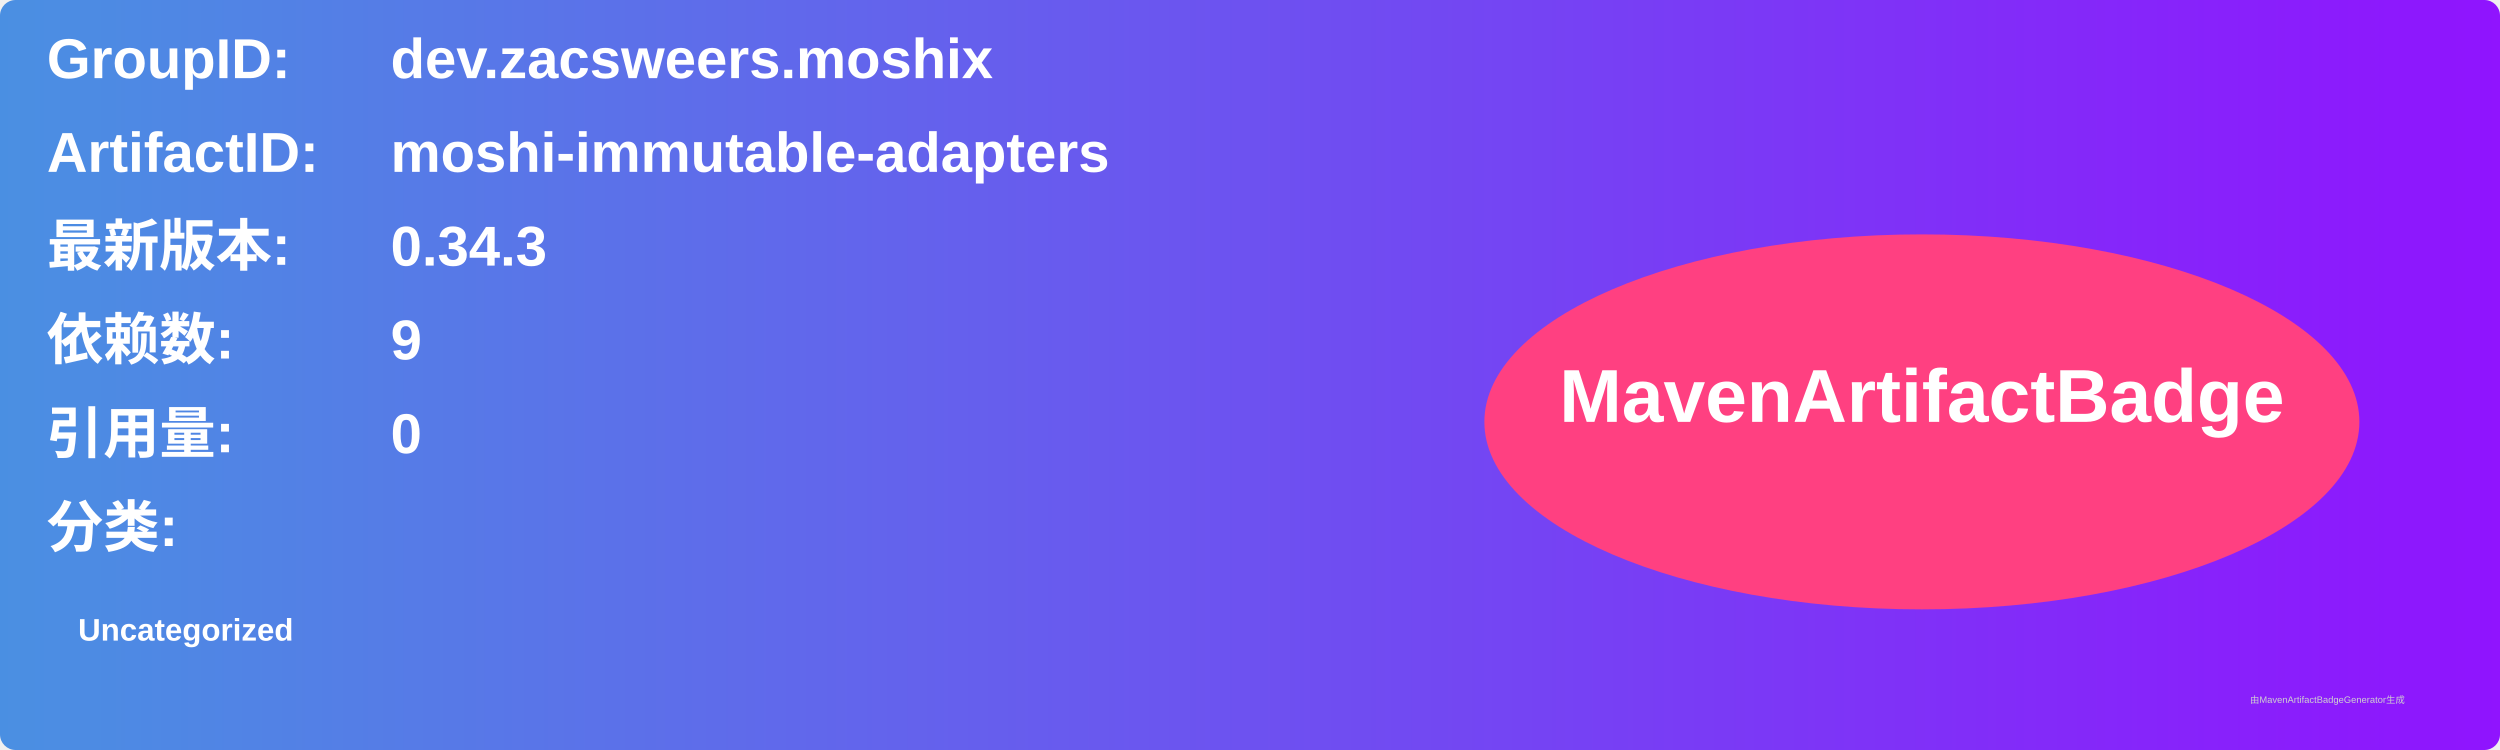
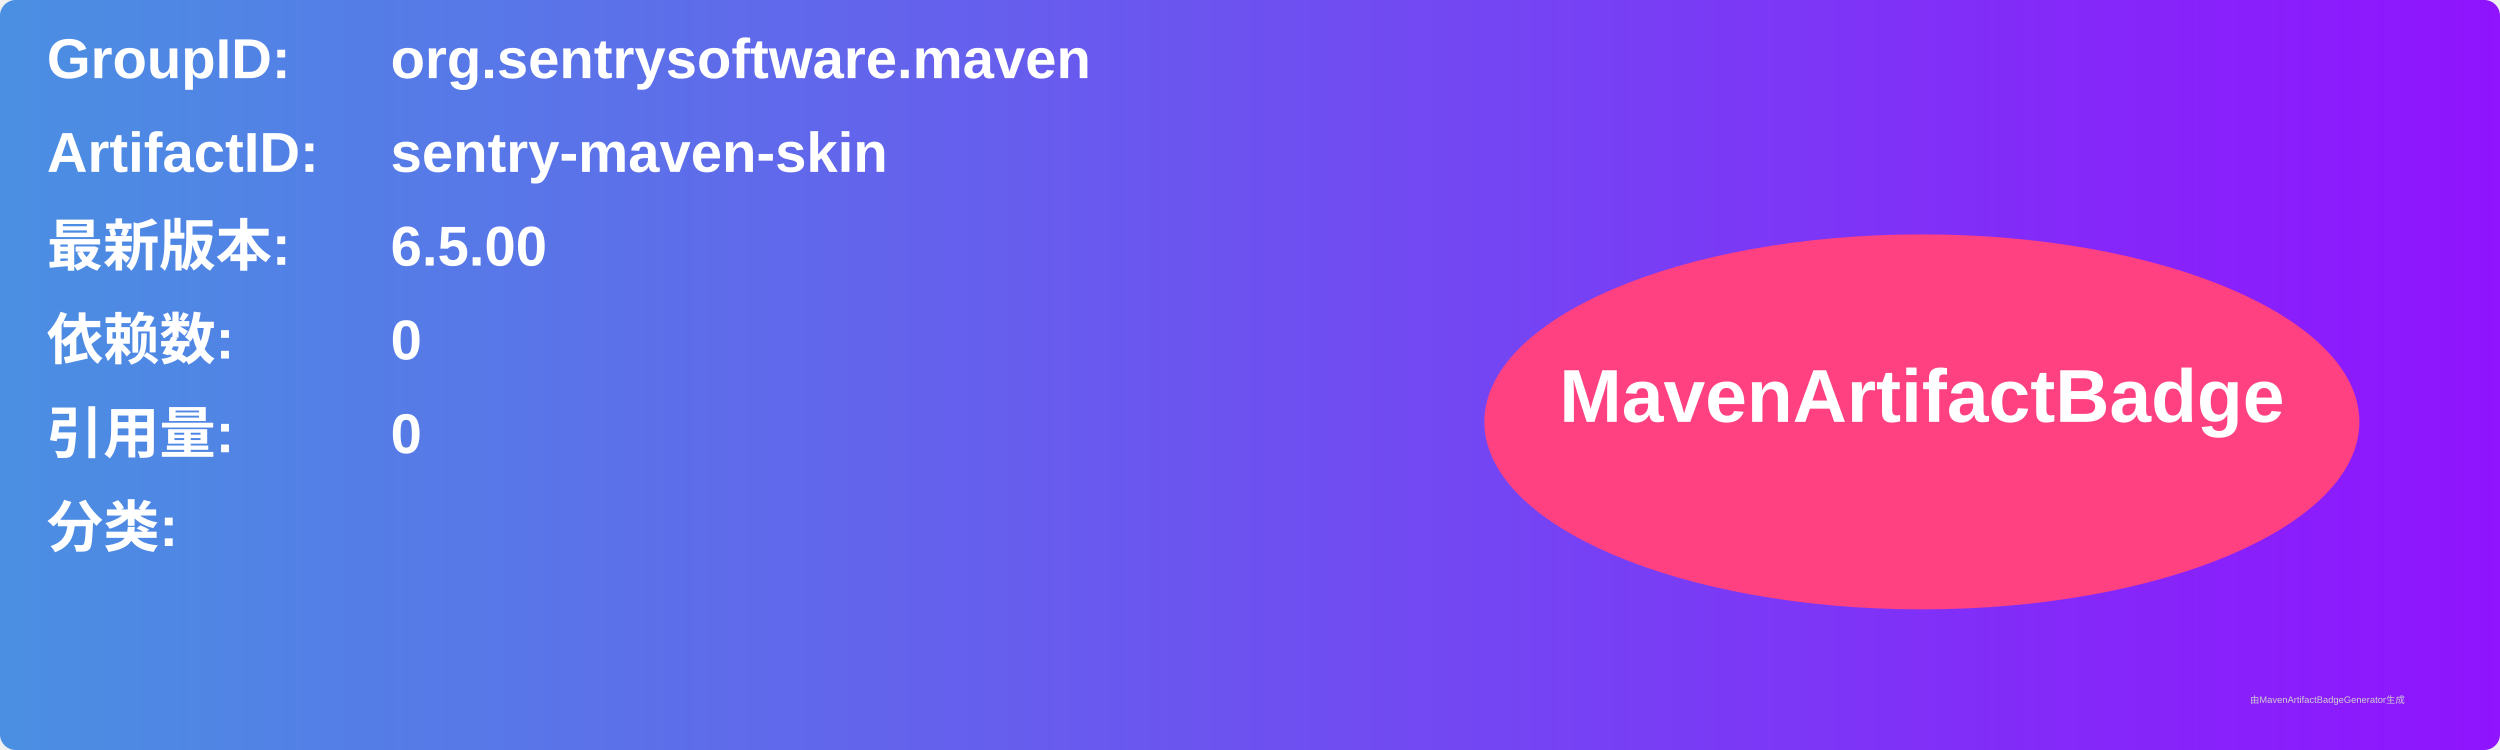
<svg xmlns="http://www.w3.org/2000/svg" width="800" height="240" viewBox="0 0 800 240">
  <linearGradient id="grad" x1="0%" y1="0%" x2="100%" y2="0%">
    <stop offset="0%" stop-color="#4a90e2" />
    <stop offset="100%" stop-color="#9013fe" />
  </linearGradient>
  <rect width="100%" height="100%" rx="5" ry="5" fill="url(#grad)" />
  <g transform="translate(15, 15)">
    <text x="0" y="10" font-family="Arial" font-size="18" fill="white" font-weight="bold" width="260">GroupID:</text>
-     <text x="110" y="10" font-family="Arial" font-size="18" fill="white" font-weight="bold" width="460">dev.zacsweers.moshix</text>
+     <text x="110" y="10" font-family="Arial" font-size="18" fill="white" font-weight="bold" width="460">org.sentrysoftware.maven</text>
    <text x="0" y="40" font-family="Arial" font-size="18" fill="white" font-weight="bold" width="260">ArtifactID:</text>
-     <text x="110" y="40" font-family="Arial" font-size="18" fill="white" font-weight="bold" width="460">moshi-immutable-adapters</text>
+     <text x="110" y="40" font-family="Arial" font-size="18" fill="white" font-weight="bold" width="460">sentry-maven-skin</text>
    <text x="0" y="70" font-family="Arial" font-size="18" fill="white" font-weight="bold">最新版本:</text>
    <text x="110" y="70" font-family="Arial" font-size="18" fill="white" font-weight="bold">
-       <tspan font-weight="bold">0.34.3</tspan>
+       <tspan font-weight="bold">6.5.00</tspan>
    </text>
    <text x="0" y="100" font-family="Arial" font-size="18" fill="white" font-weight="bold">依赖数: </text>
    <text x="110" y="100" font-family="Arial" font-size="18" fill="white">
-       <tspan font-weight="bold">9</tspan>
+       <tspan font-weight="bold">0</tspan>
    </text>
    <text x="0" y="130" font-family="Arial" font-size="18" fill="white" font-weight="bold">引用量: </text>
    <text x="110" y="130" font-family="Arial" font-size="18" fill="white">
      <tspan font-weight="bold">0</tspan>
    </text>
    <text x="0" y="160" font-family="Arial" font-size="18" fill="white" font-weight="bold">分类:</text>
    <text x="10" y="190" font-family="Arial" font-size="10" fill="white">
-       <tspan font-weight="bold">Uncategorized</tspan>
+       <tspan font-weight="bold" />
    </text>
    <ellipse cx="600" cy="120" rx="140" ry="60" fill="#ff4081" />
    <text x="600" y="120" text-anchor="middle" font-family="Arial" font-size="24" fill="white" font-weight="bold">MavenArtifactBadge</text>
  </g>
  <text x="720" y="225" font-family="Arial" font-size="3" fill="#d0d0d0">由MavenArtifactBadgeGenerator生成</text>
</svg>
